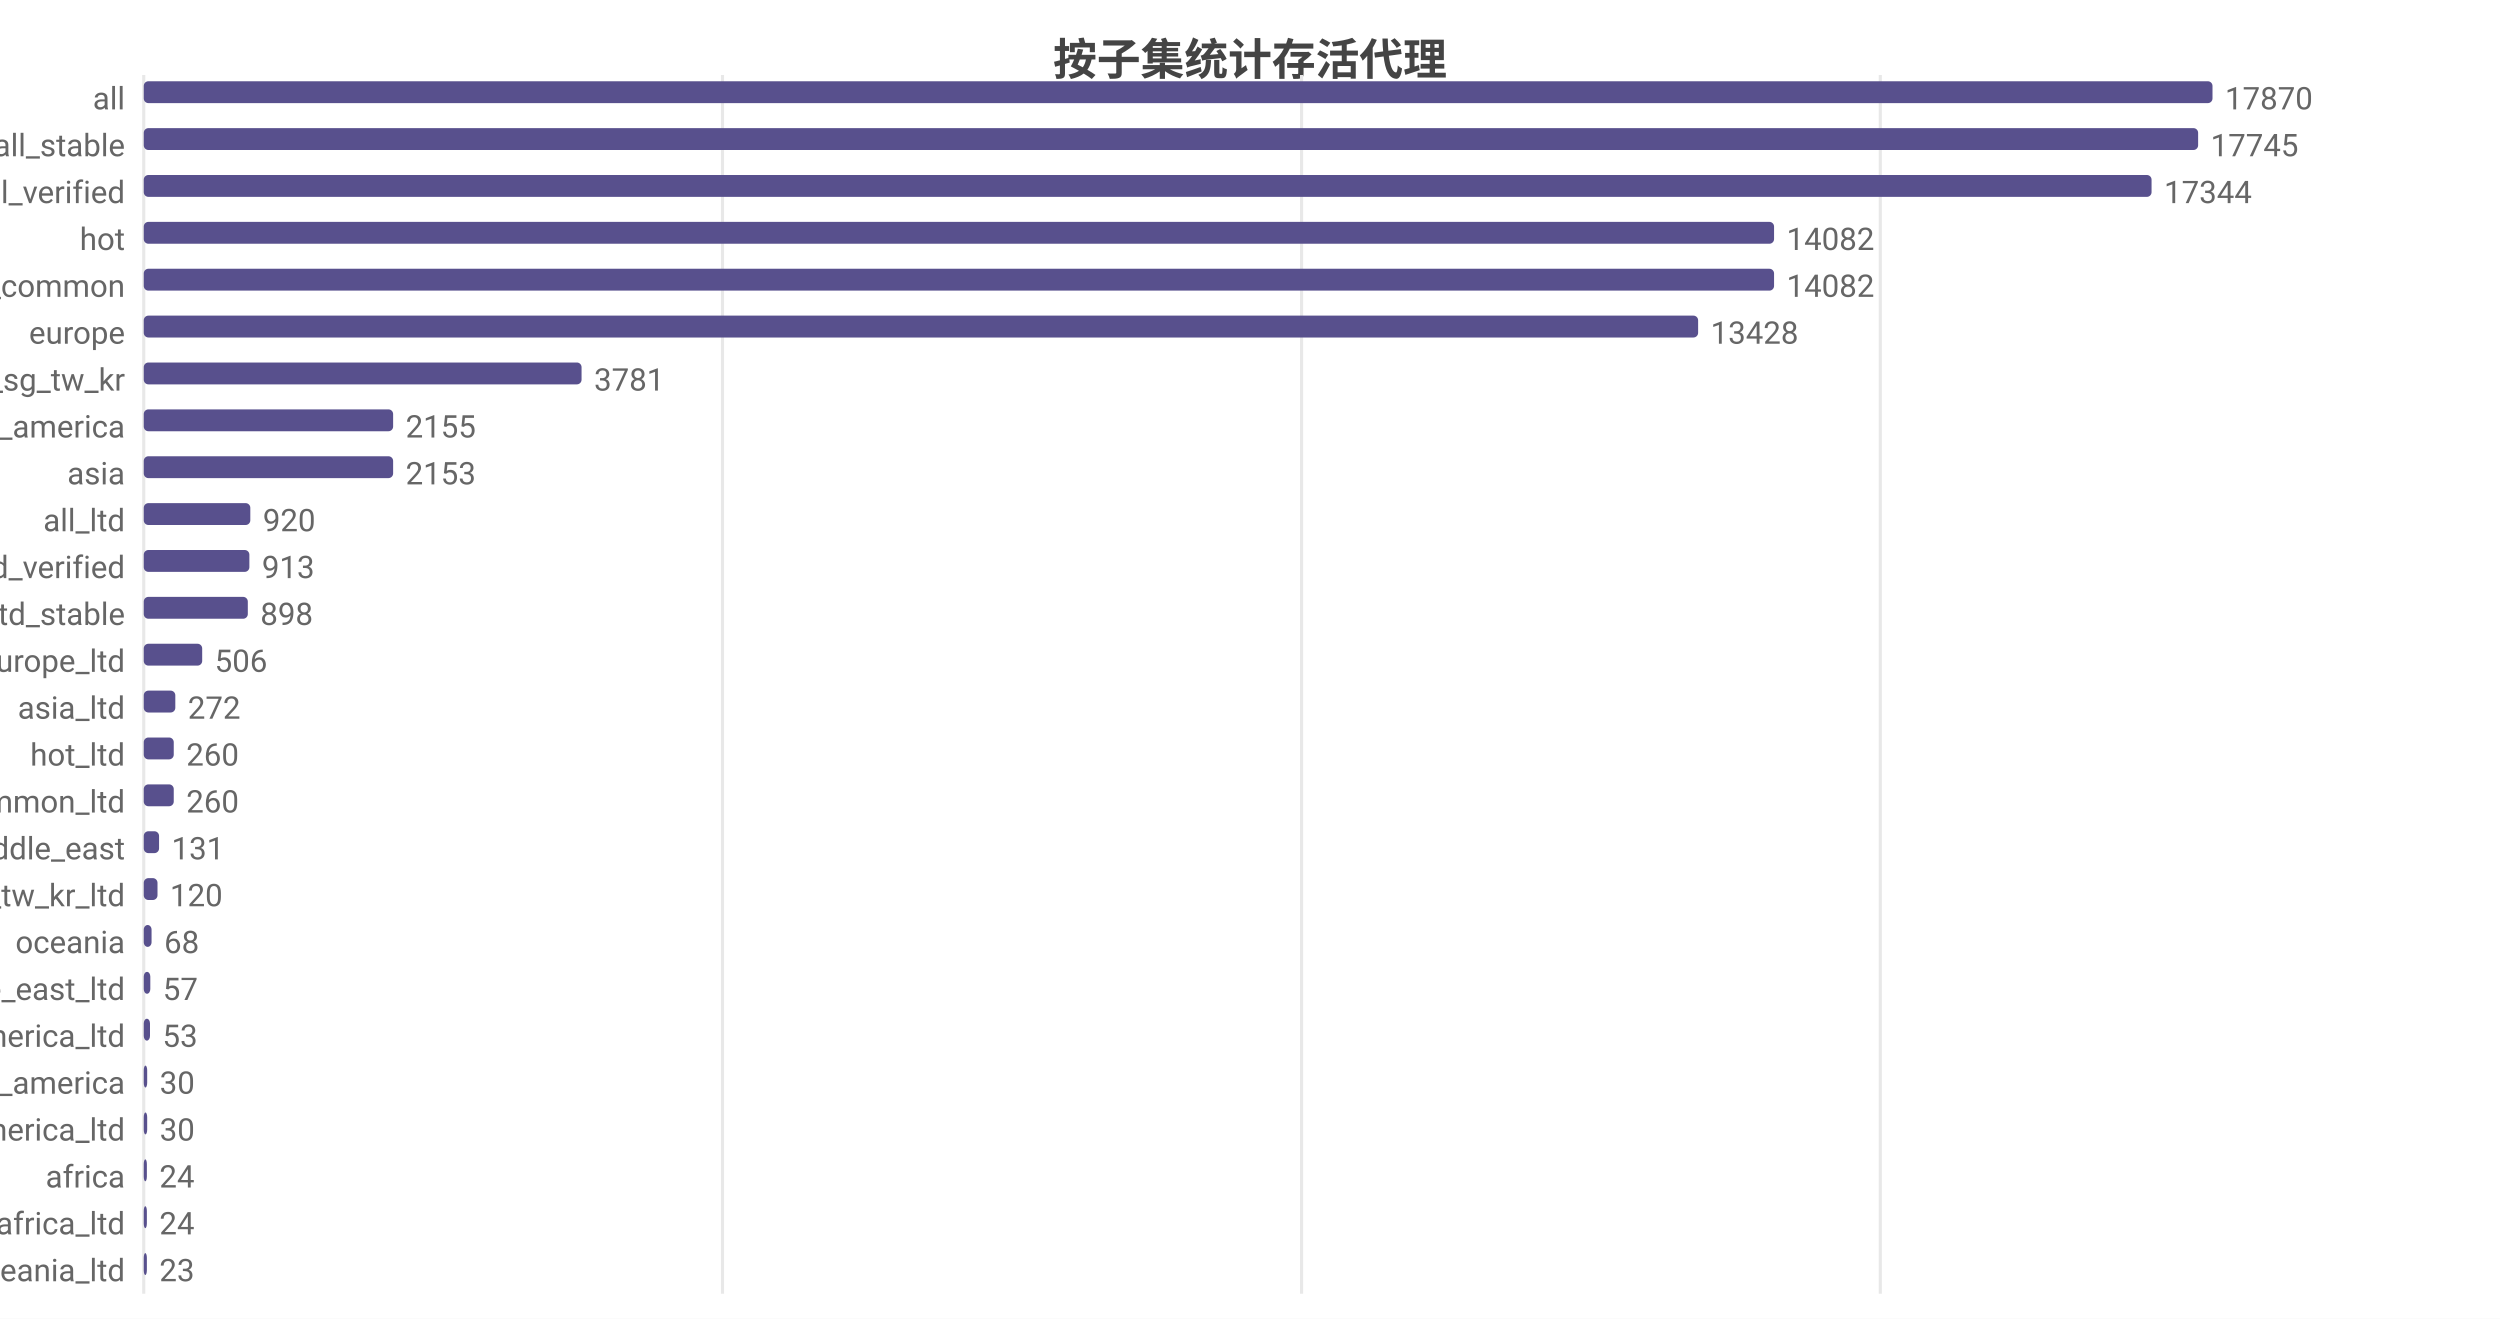
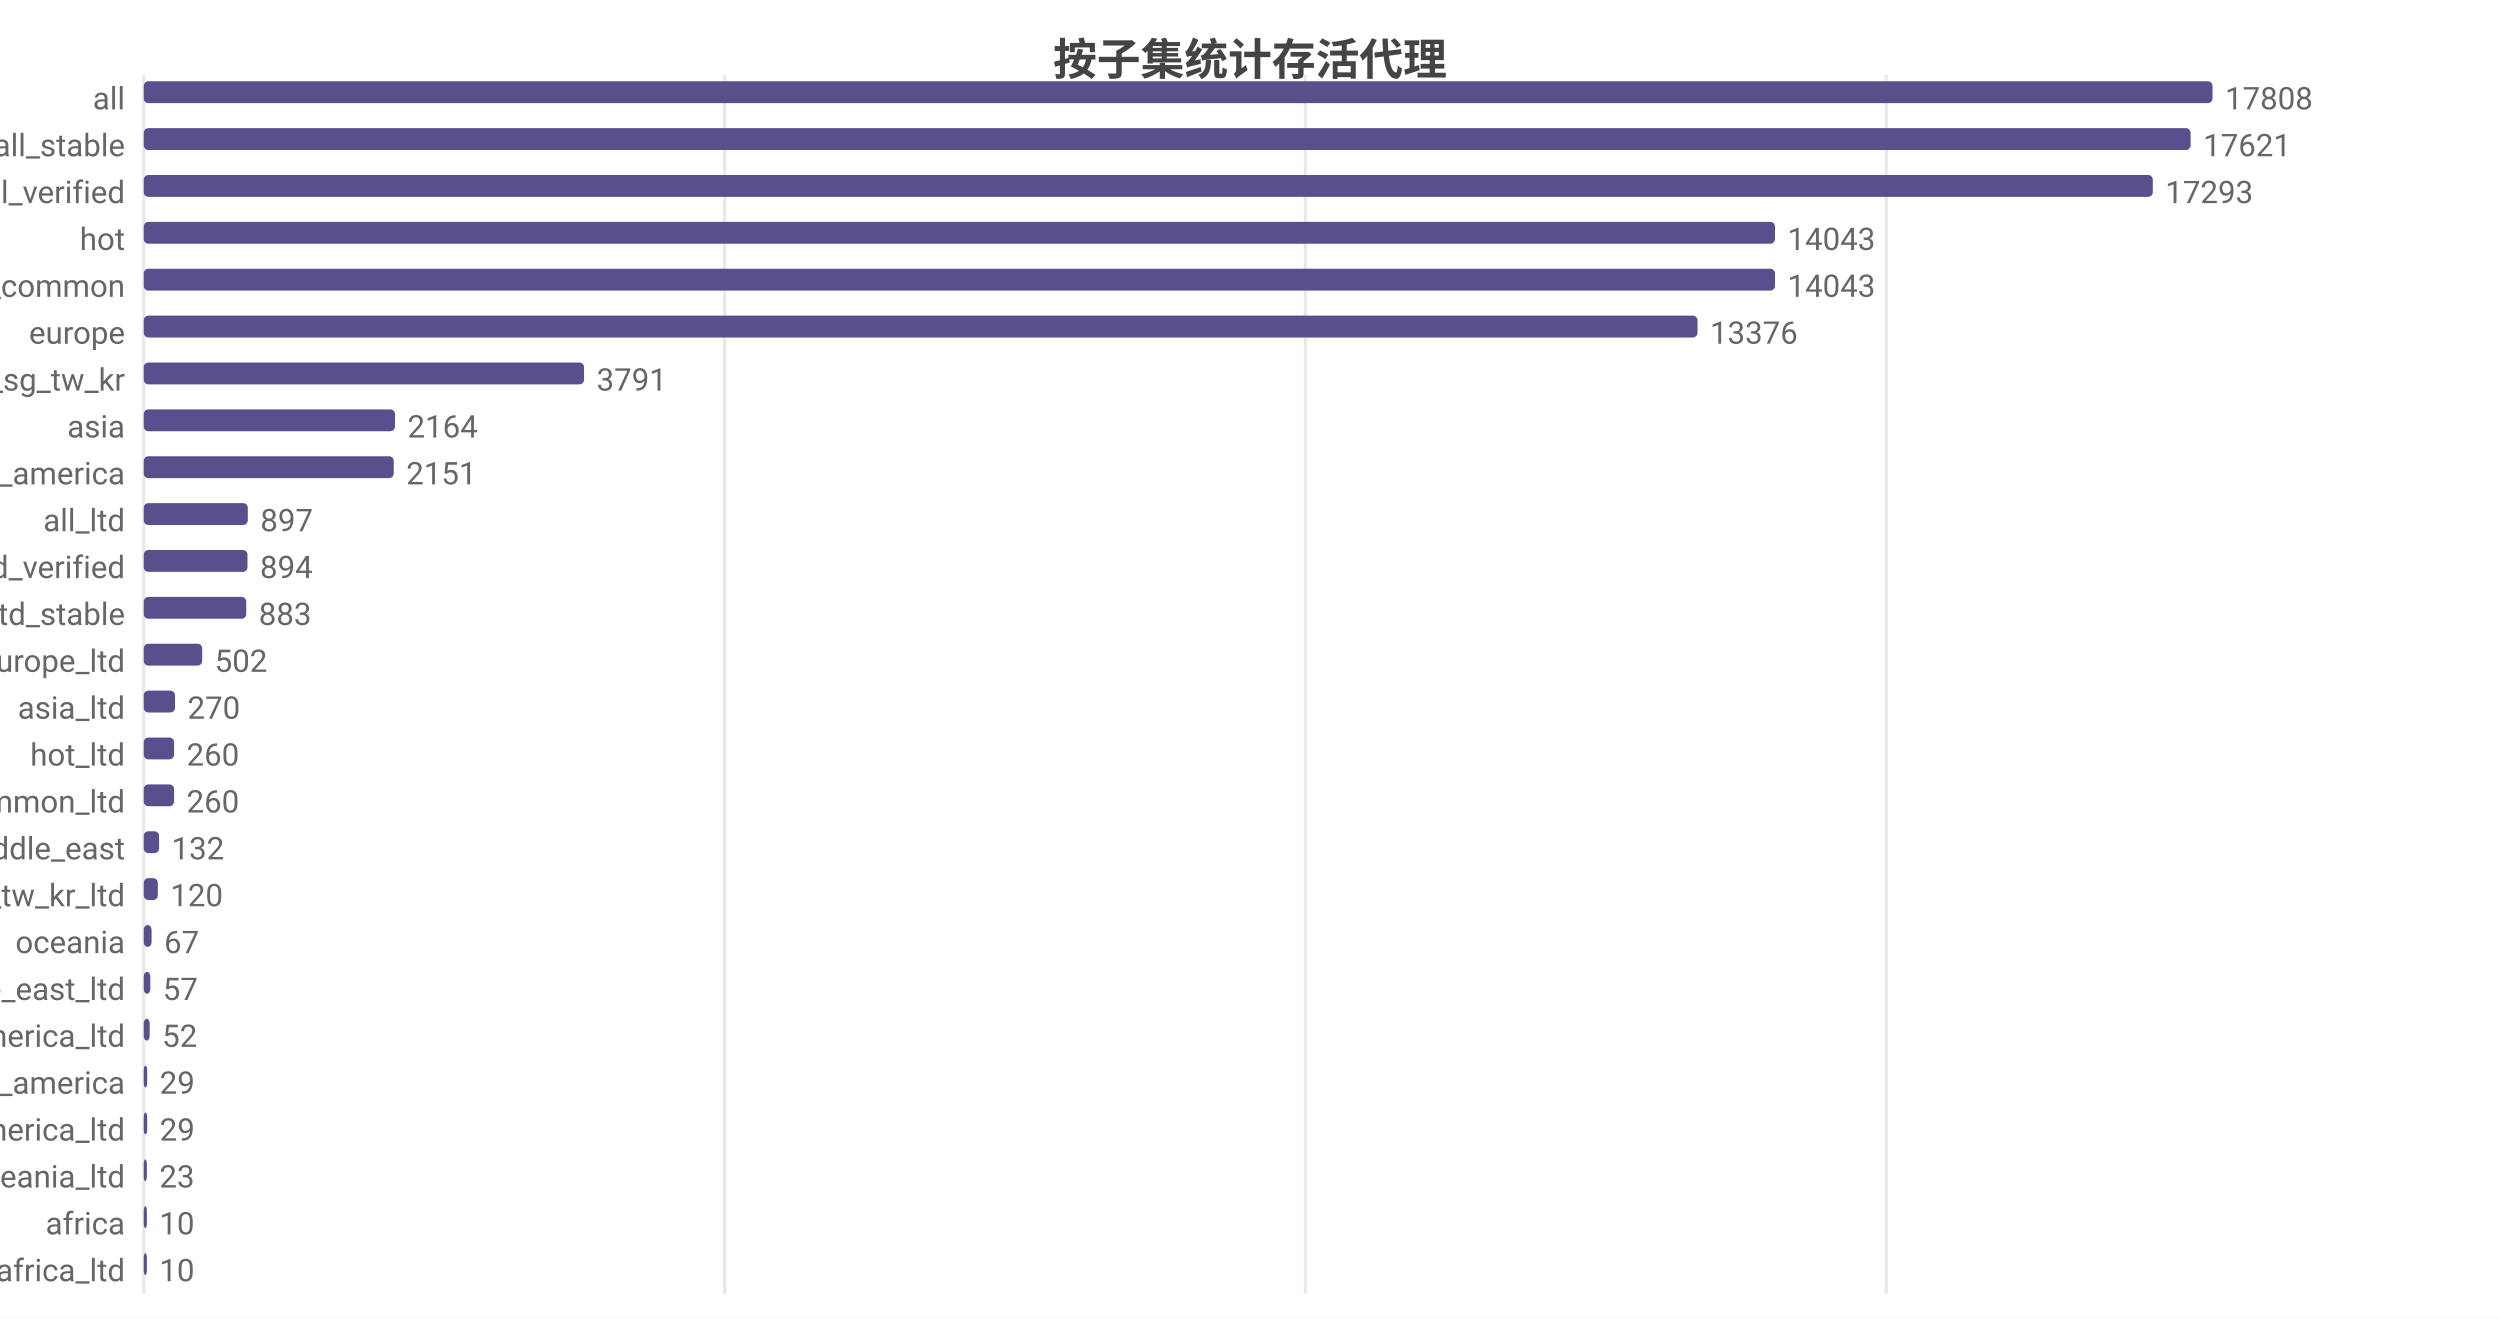
<svg xmlns="http://www.w3.org/2000/svg" width="800" height="422" viewBox="0 0 800 422">
  <rect width="800" height="422" fill="#ffffff" />
  <style>text{font-family:system-ui,-apple-system,'Segoe UI',Roboto,'PingFang SC','Microsoft YaHei','Noto Sans CJK SC',sans-serif}.g{stroke:#e8e8e8;stroke-width:1}.a{stroke:#999;stroke-width:1}.t{font-size:10px;fill:#666}.m{font-size:10px;text-anchor:middle;fill:#666}.e{font-size:10px;text-anchor:end;fill:#666}.l{font-size:11px;fill:#333}.tt{font-size:14px;font-weight:600;text-anchor:middle;fill:#444}.em{font-size:13px;text-anchor:middle;fill:#999}</style>
  <text class="tt" x="400.0" y="24">按子集统计存活代理</text>
  <line class="g" x1="46" y1="24" x2="46" y2="414" />
-   <line class="g" x1="231.2" y1="24" x2="231.2" y2="414" />
-   <line class="g" x1="416.5" y1="24" x2="416.5" y2="414" />
-   <line class="g" x1="601.7" y1="24" x2="601.7" y2="414" />
+   <line class="g" x1="231.9" y1="24" x2="231.9" y2="414" />
+   <line class="g" x1="417.7" y1="24" x2="417.7" y2="414" />
+   <line class="g" x1="603.6" y1="24" x2="603.6" y2="414" />
  <text class="e" x="40" y="35">all</text>
  <rect x="46" y="26" width="662" height="7" fill="#58508d" rx="1.5" />
-   <text class="t" x="712" y="35">17870</text>
+   <text class="t" x="712" y="35">17808</text>
  <text class="e" x="40" y="50">all_stable</text>
-   <rect x="46" y="41" width="657.4" height="7" fill="#58508d" rx="1.5" />
-   <text class="t" x="707.4" y="50">17745</text>
+   <rect x="46" y="41" width="655.0" height="7" fill="#58508d" rx="1.5" />
+   <text class="t" x="705.0" y="50">17621</text>
  <text class="e" x="40" y="65">all_verified</text>
-   <rect x="46" y="56" width="642.5" height="7" fill="#58508d" rx="1.5" />
-   <text class="t" x="692.5" y="65">17344</text>
+   <rect x="46" y="56" width="642.9" height="7" fill="#58508d" rx="1.5" />
+   <text class="t" x="692.9" y="65">17293</text>
  <text class="e" x="40" y="80">hot</text>
-   <rect x="46" y="71" width="521.7" height="7" fill="#58508d" rx="1.5" />
-   <text class="t" x="571.7" y="80">14082</text>
+   <rect x="46" y="71" width="522.0" height="7" fill="#58508d" rx="1.5" />
+   <text class="t" x="572.0" y="80">14043</text>
  <text class="e" x="40" y="95">cn_common</text>
-   <rect x="46" y="86" width="521.7" height="7" fill="#58508d" rx="1.5" />
-   <text class="t" x="571.7" y="95">14082</text>
+   <rect x="46" y="86" width="522.0" height="7" fill="#58508d" rx="1.5" />
+   <text class="t" x="572.0" y="95">14043</text>
  <text class="e" x="40" y="110">europe</text>
-   <rect x="46" y="101" width="497.4" height="7" fill="#58508d" rx="1.5" />
-   <text class="t" x="547.4" y="110">13428</text>
+   <rect x="46" y="101" width="497.2" height="7" fill="#58508d" rx="1.5" />
+   <text class="t" x="547.2" y="110">13376</text>
  <text class="e" x="40" y="125">hk_us_jp_sg_tw_kr</text>
-   <rect x="46" y="116" width="140.1" height="7" fill="#58508d" rx="1.5" />
-   <text class="t" x="190.1" y="125">3781</text>
-   <text class="e" x="40" y="140">north_america</text>
-   <rect x="46" y="131" width="79.8" height="7" fill="#58508d" rx="1.5" />
-   <text class="t" x="129.8" y="140">2155</text>
-   <text class="e" x="40" y="155">asia</text>
-   <rect x="46" y="146" width="79.8" height="7" fill="#58508d" rx="1.5" />
-   <text class="t" x="129.8" y="155">2153</text>
+   <rect x="46" y="116" width="140.9" height="7" fill="#58508d" rx="1.5" />
+   <text class="t" x="190.9" y="125">3791</text>
+   <text class="e" x="40" y="140">asia</text>
+   <rect x="46" y="131" width="80.4" height="7" fill="#58508d" rx="1.5" />
+   <text class="t" x="130.4" y="140">2164</text>
+   <text class="e" x="40" y="155">north_america</text>
+   <rect x="46" y="146" width="80.0" height="7" fill="#58508d" rx="1.5" />
+   <text class="t" x="130.0" y="155">2151</text>
  <text class="e" x="40" y="170">all_ltd</text>
-   <rect x="46" y="161" width="34.1" height="7" fill="#58508d" rx="1.5" />
-   <text class="t" x="84.1" y="170">920</text>
+   <rect x="46" y="161" width="33.3" height="7" fill="#58508d" rx="1.5" />
+   <text class="t" x="83.3" y="170">897</text>
  <text class="e" x="40" y="185">all_ltd_verified</text>
-   <rect x="46" y="176" width="33.8" height="7" fill="#58508d" rx="1.5" />
-   <text class="t" x="83.8" y="185">913</text>
+   <rect x="46" y="176" width="33.2" height="7" fill="#58508d" rx="1.5" />
+   <text class="t" x="83.2" y="185">894</text>
  <text class="e" x="40" y="200">all_ltd_stable</text>
-   <rect x="46" y="191" width="33.3" height="7" fill="#58508d" rx="1.5" />
-   <text class="t" x="83.3" y="200">898</text>
+   <rect x="46" y="191" width="32.8" height="7" fill="#58508d" rx="1.5" />
+   <text class="t" x="82.8" y="200">883</text>
  <text class="e" x="40" y="215">europe_ltd</text>
  <rect x="46" y="206" width="18.7" height="7" fill="#58508d" rx="1.5" />
-   <text class="t" x="68.7" y="215">506</text>
+   <text class="t" x="68.7" y="215">502</text>
  <text class="e" x="40" y="230">asia_ltd</text>
-   <rect x="46" y="221" width="10.1" height="7" fill="#58508d" rx="1.5" />
-   <text class="t" x="60.1" y="230">272</text>
+   <rect x="46" y="221" width="10.0" height="7" fill="#58508d" rx="1.5" />
+   <text class="t" x="60.0" y="230">270</text>
  <text class="e" x="40" y="245">hot_ltd</text>
-   <rect x="46" y="236" width="9.6" height="7" fill="#58508d" rx="1.5" />
-   <text class="t" x="59.6" y="245">260</text>
+   <rect x="46" y="236" width="9.7" height="7" fill="#58508d" rx="1.5" />
+   <text class="t" x="59.7" y="245">260</text>
  <text class="e" x="40" y="260">cn_common_ltd</text>
-   <rect x="46" y="251" width="9.6" height="7" fill="#58508d" rx="1.5" />
-   <text class="t" x="59.6" y="260">260</text>
+   <rect x="46" y="251" width="9.7" height="7" fill="#58508d" rx="1.5" />
+   <text class="t" x="59.7" y="260">260</text>
  <text class="e" x="40" y="275">middle_east</text>
  <rect x="46" y="266" width="4.9" height="7" fill="#58508d" rx="1.5" />
-   <text class="t" x="54.9" y="275">131</text>
+   <text class="t" x="54.9" y="275">132</text>
  <text class="e" x="40" y="290">hk_us_jp_sg_tw_kr_ltd</text>
-   <rect x="46" y="281" width="4.4" height="7" fill="#58508d" rx="1.5" />
-   <text class="t" x="54.4" y="290">120</text>
+   <rect x="46" y="281" width="4.5" height="7" fill="#58508d" rx="1.5" />
+   <text class="t" x="54.5" y="290">120</text>
  <text class="e" x="40" y="305">oceania</text>
  <rect x="46" y="296" width="2.5" height="7" fill="#58508d" rx="1.5" />
-   <text class="t" x="52.5" y="305">68</text>
+   <text class="t" x="52.5" y="305">67</text>
  <text class="e" x="40" y="320">middle_east_ltd</text>
  <rect x="46" y="311" width="2.1" height="7" fill="#58508d" rx="1.5" />
  <text class="t" x="52.1" y="320">57</text>
  <text class="e" x="40" y="335">north_america_ltd</text>
-   <rect x="46" y="326" width="2.0" height="7" fill="#58508d" rx="1.5" />
-   <text class="t" x="52.0" y="335">53</text>
+   <rect x="46" y="326" width="1.9" height="7" fill="#58508d" rx="1.5" />
+   <text class="t" x="51.9" y="335">52</text>
  <text class="e" x="40" y="350">south_america</text>
  <rect x="46" y="341" width="1.1" height="7" fill="#58508d" rx="1.5" />
-   <text class="t" x="51.1" y="350">30</text>
+   <text class="t" x="51.1" y="350">29</text>
  <text class="e" x="40" y="365">south_america_ltd</text>
  <rect x="46" y="356" width="1.1" height="7" fill="#58508d" rx="1.5" />
-   <text class="t" x="51.1" y="365">30</text>
-   <text class="e" x="40" y="380">africa</text>
+   <text class="t" x="51.1" y="365">29</text>
+   <text class="e" x="40" y="380">oceania_ltd</text>
  <rect x="46" y="371" width="1" height="7" fill="#58508d" rx="1.5" />
-   <text class="t" x="51" y="380">24</text>
-   <text class="e" x="40" y="395">africa_ltd</text>
+   <text class="t" x="51" y="380">23</text>
+   <text class="e" x="40" y="395">africa</text>
  <rect x="46" y="386" width="1" height="7" fill="#58508d" rx="1.5" />
-   <text class="t" x="51" y="395">24</text>
-   <text class="e" x="40" y="410">oceania_ltd</text>
+   <text class="t" x="51" y="395">10</text>
+   <text class="e" x="40" y="410">africa_ltd</text>
  <rect x="46" y="401" width="1" height="7" fill="#58508d" rx="1.5" />
-   <text class="t" x="51" y="410">23</text>
+   <text class="t" x="51" y="410">10</text>
</svg>
